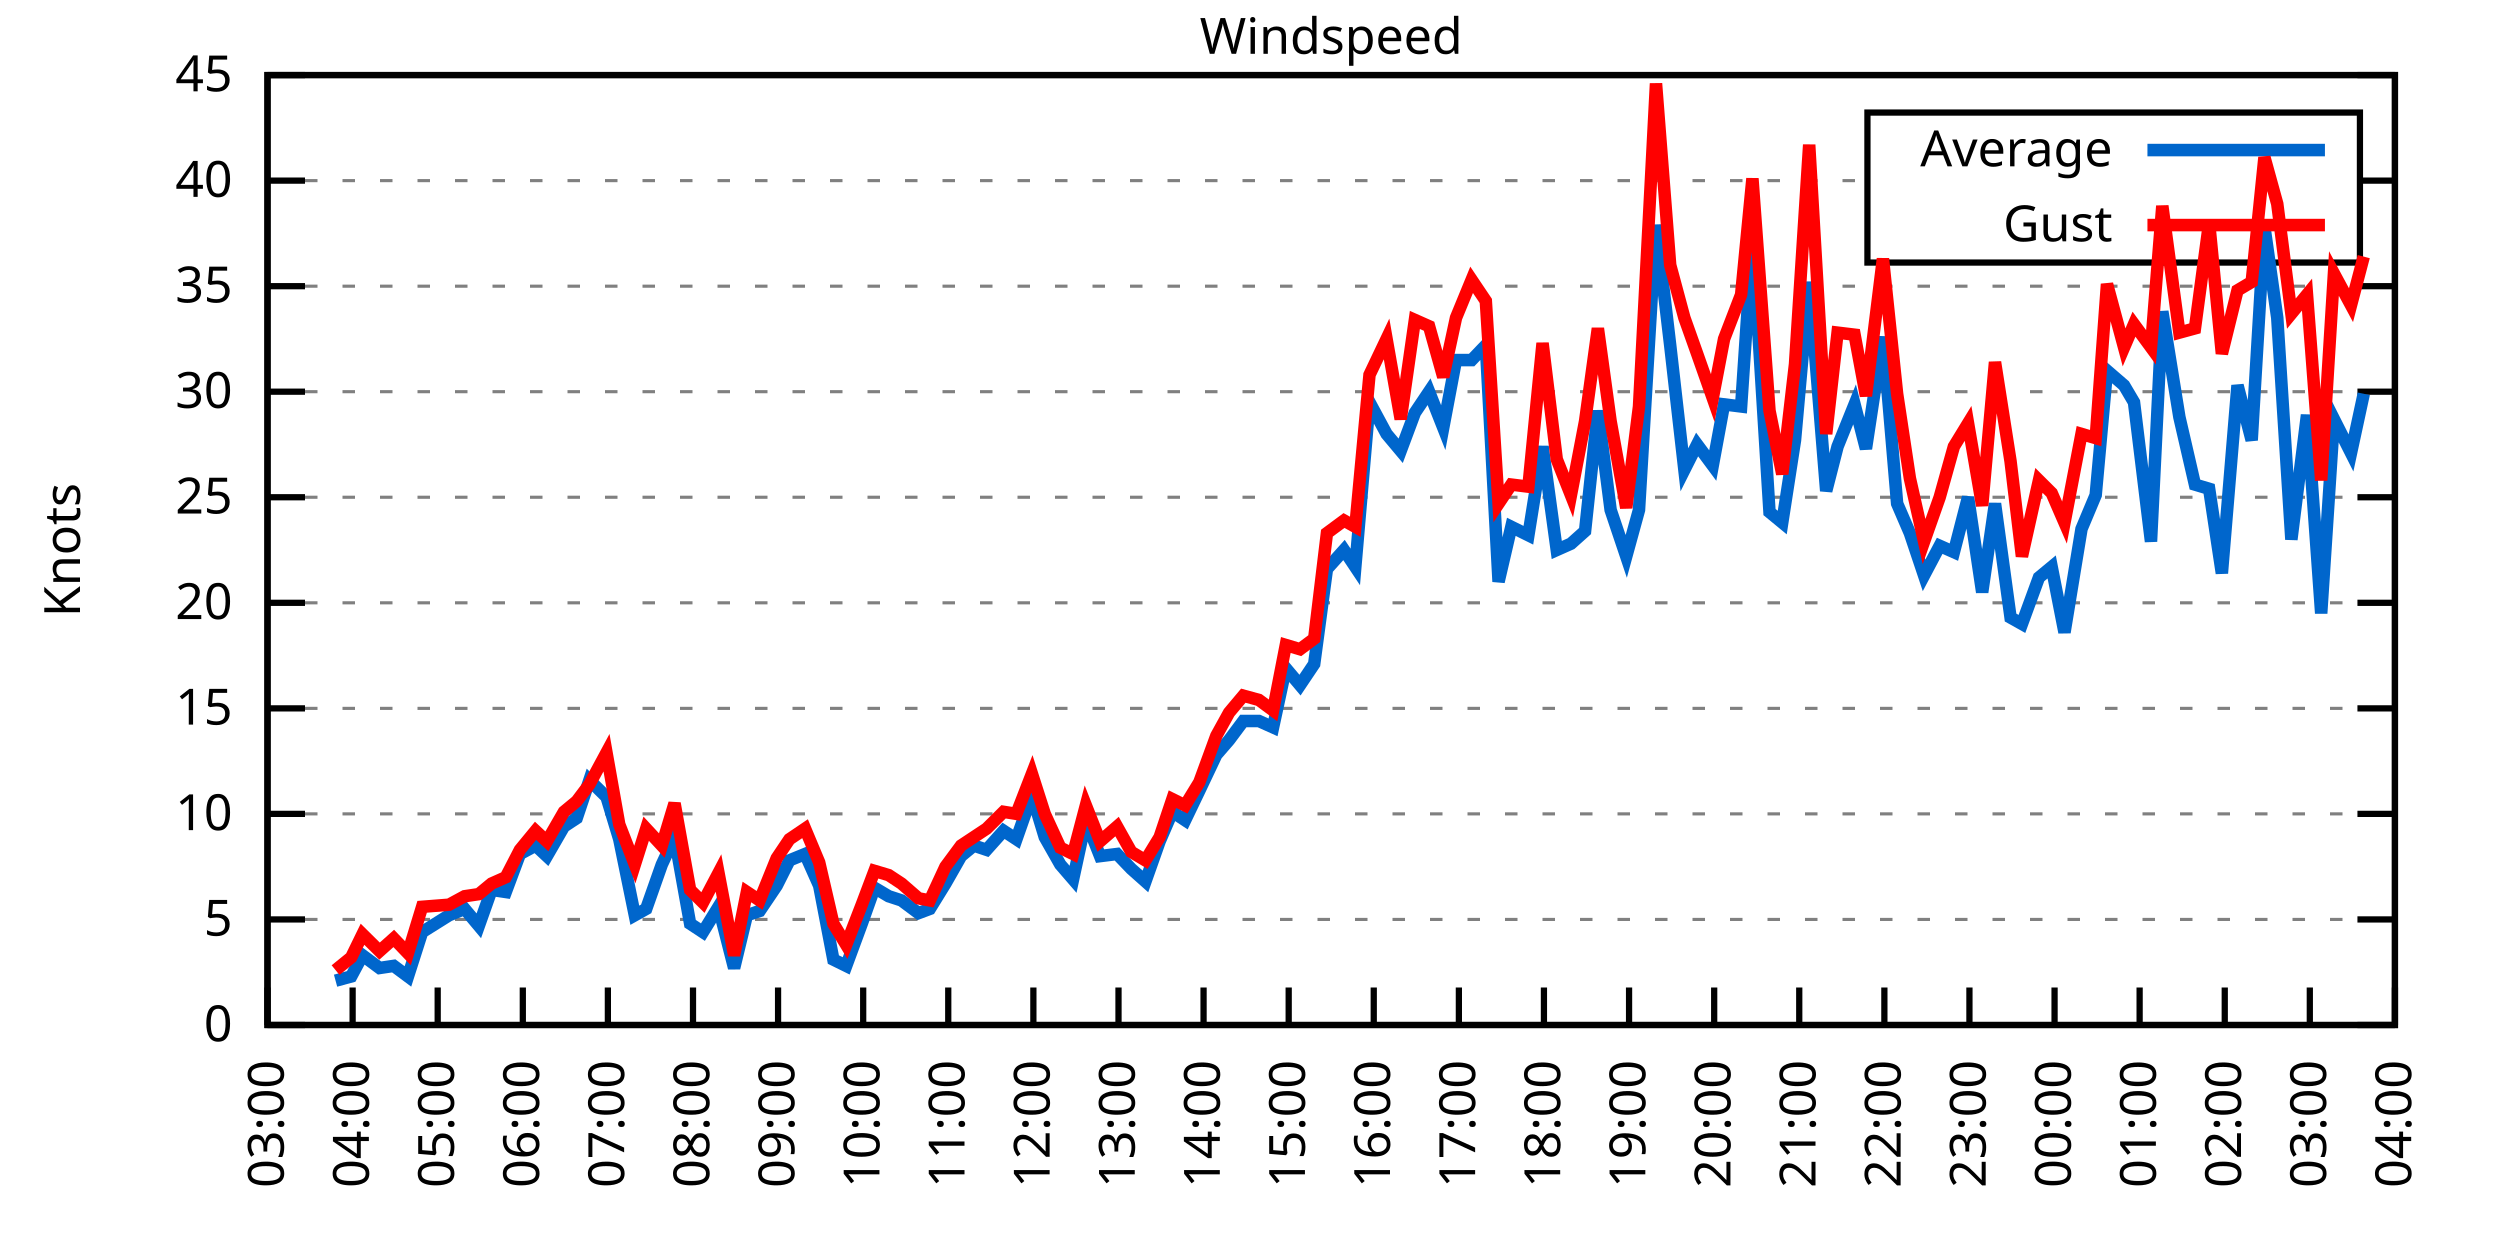
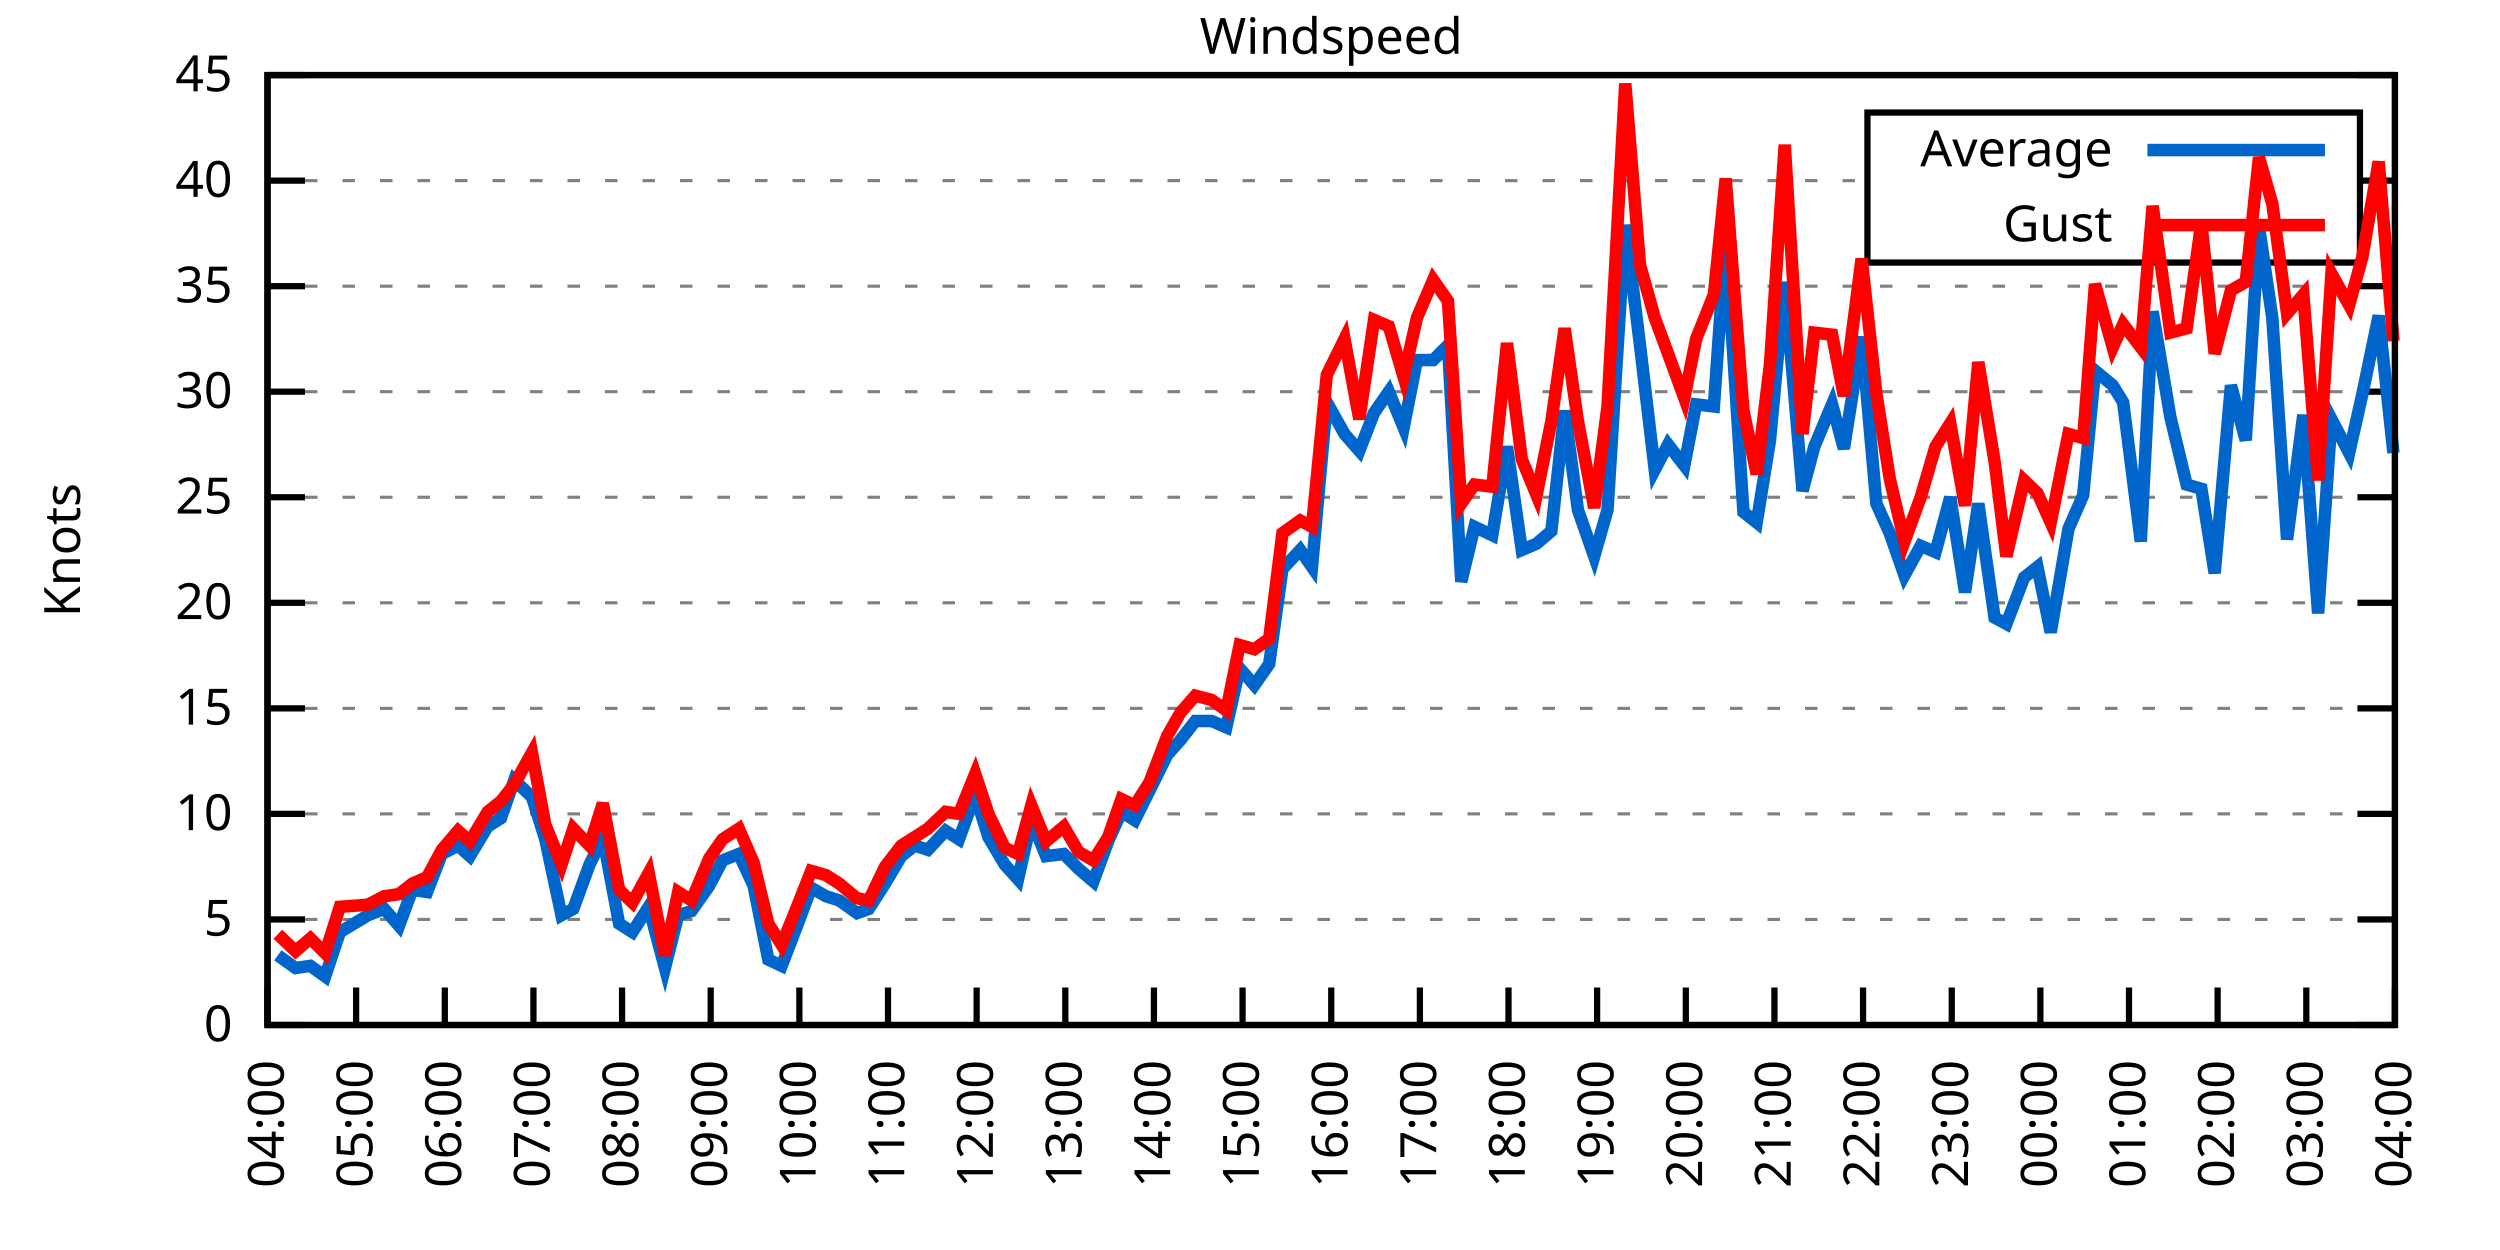
<svg xmlns="http://www.w3.org/2000/svg" xmlns:xlink="http://www.w3.org/1999/xlink" width="400" height="200" viewBox="0 0 400 200">
  <g id="gnuplot_canvas">
    <rect x="0" y="0" width="400" height="200" fill="none" />
    <defs>
      <circle id="gpDot" r="0.5" stroke-width="0.5" stroke="currentColor" />
      <path id="gpPt0" stroke-width="0.333" stroke="currentColor" d="M-1,0 h2 M0,-1 v2" />
      <path id="gpPt1" stroke-width="0.333" stroke="currentColor" d="M-1,-1 L1,1 M1,-1 L-1,1" />
      <path id="gpPt2" stroke-width="0.333" stroke="currentColor" d="M-1,0 L1,0 M0,-1 L0,1 M-1,-1 L1,1 M-1,1 L1,-1" />
      <rect id="gpPt3" stroke-width="0.333" stroke="currentColor" x="-1" y="-1" width="2" height="2" />
      <rect id="gpPt4" stroke-width="0.333" stroke="currentColor" fill="currentColor" x="-1" y="-1" width="2" height="2" />
      <circle id="gpPt5" stroke-width="0.333" stroke="currentColor" cx="0" cy="0" r="1" />
      <use xlink:href="#gpPt5" id="gpPt6" fill="currentColor" stroke="none" />
      <path id="gpPt7" stroke-width="0.333" stroke="currentColor" d="M0,-1.33 L-1.33,0.67 L1.33,0.67 z" />
      <use xlink:href="#gpPt7" id="gpPt8" fill="currentColor" stroke="none" />
      <use xlink:href="#gpPt7" id="gpPt9" stroke="currentColor" transform="rotate(180)" />
      <use xlink:href="#gpPt9" id="gpPt10" fill="currentColor" stroke="none" />
      <use xlink:href="#gpPt3" id="gpPt11" stroke="currentColor" transform="rotate(45)" />
      <use xlink:href="#gpPt11" id="gpPt12" fill="currentColor" stroke="none" />
      <path id="gpPt13" stroke-width="0.333" stroke="currentColor" d="M0,1.330 L1.265,0.411 L0.782,-1.067 L-0.782,-1.076 L-1.265,0.411 z" />
      <use xlink:href="#gpPt13" id="gpPt14" fill="currentColor" stroke="none" />
      <filter id="textbox" filterUnits="objectBoundingBox" x="0" y="0" height="1" width="1">
        <feFlood flood-color="white" flood-opacity="1" result="bgnd" />
        <feComposite in="SourceGraphic" in2="bgnd" operator="atop" />
      </filter>
      <filter id="greybox" filterUnits="objectBoundingBox" x="0" y="0" height="1" width="1">
        <feFlood flood-color="lightgrey" flood-opacity="1" result="grey" />
        <feComposite in="SourceGraphic" in2="grey" operator="atop" />
      </filter>
    </defs>
    <g fill="none" color="white" stroke="currentColor" stroke-width="1.00" stroke-linecap="butt" stroke-linejoin="miter">
</g>
    <g fill="none" color="black" stroke="currentColor" stroke-width="1.00" stroke-linecap="butt" stroke-linejoin="miter">
      <g stroke="none" shape-rendering="crispEdges">
        <polygon fill="rgb(255, 255, 255)" points="42.80,164.00 383.18,164.00 383.18,12.02 42.80,12.02 " />
      </g>
    </g>
    <g fill="none" color="black" stroke="currentColor" stroke-width="1.00" stroke-linecap="butt" stroke-linejoin="miter">
</g>
    <g fill="none" color="black" stroke="black" stroke-width="0.50" stroke-linecap="butt" stroke-linejoin="miter">
</g>
    <g fill="none" color="gray" stroke="currentColor" stroke-width="0.50" stroke-linecap="butt" stroke-linejoin="miter">
      <path stroke="gray" stroke-dasharray="2,4" class="gridline" d="M42.80,164.00 L383.19,164.00  " />
    </g>
    <g fill="none" color="gray" stroke="gray" stroke-width="1.00" stroke-linecap="butt" stroke-linejoin="miter">
</g>
    <g fill="none" color="black" stroke="currentColor" stroke-width="1.00" stroke-linecap="butt" stroke-linejoin="miter">
      <path stroke="black" d="M42.80,164.00 L48.80,164.00 M383.19,164.00 L377.19,164.00  " />
      <g transform="translate(37.20,166.60)" stroke="none" fill="black" font-family="Sans" font-size="8.00" text-anchor="end">
        <text>
          <tspan font-family="Sans"> 0</tspan>
        </text>
      </g>
    </g>
    <g fill="none" color="black" stroke="currentColor" stroke-width="1.00" stroke-linecap="butt" stroke-linejoin="miter">
</g>
    <g fill="none" color="black" stroke="black" stroke-width="0.50" stroke-linecap="butt" stroke-linejoin="miter">
</g>
    <g fill="none" color="gray" stroke="currentColor" stroke-width="0.50" stroke-linecap="butt" stroke-linejoin="miter">
      <path stroke="gray" stroke-dasharray="2,4" class="gridline" d="M42.80,147.11 L383.19,147.11  " />
    </g>
    <g fill="none" color="gray" stroke="gray" stroke-width="1.00" stroke-linecap="butt" stroke-linejoin="miter">
</g>
    <g fill="none" color="black" stroke="currentColor" stroke-width="1.00" stroke-linecap="butt" stroke-linejoin="miter">
      <path stroke="black" d="M42.80,147.11 L48.80,147.11 M383.19,147.11 L377.19,147.11  " />
      <g transform="translate(37.20,149.71)" stroke="none" fill="black" font-family="Sans" font-size="8.00" text-anchor="end">
        <text>
          <tspan font-family="Sans"> 5</tspan>
        </text>
      </g>
    </g>
    <g fill="none" color="black" stroke="currentColor" stroke-width="1.00" stroke-linecap="butt" stroke-linejoin="miter">
</g>
    <g fill="none" color="black" stroke="black" stroke-width="0.50" stroke-linecap="butt" stroke-linejoin="miter">
</g>
    <g fill="none" color="gray" stroke="currentColor" stroke-width="0.50" stroke-linecap="butt" stroke-linejoin="miter">
      <path stroke="gray" stroke-dasharray="2,4" class="gridline" d="M42.80,130.22 L383.19,130.22  " />
    </g>
    <g fill="none" color="gray" stroke="gray" stroke-width="1.00" stroke-linecap="butt" stroke-linejoin="miter">
</g>
    <g fill="none" color="black" stroke="currentColor" stroke-width="1.00" stroke-linecap="butt" stroke-linejoin="miter">
      <path stroke="black" d="M42.80,130.22 L48.80,130.22 M383.19,130.22 L377.19,130.22  " />
      <g transform="translate(37.20,132.82)" stroke="none" fill="black" font-family="Sans" font-size="8.00" text-anchor="end">
        <text>
          <tspan font-family="Sans"> 10</tspan>
        </text>
      </g>
    </g>
    <g fill="none" color="black" stroke="currentColor" stroke-width="1.00" stroke-linecap="butt" stroke-linejoin="miter">
</g>
    <g fill="none" color="black" stroke="black" stroke-width="0.50" stroke-linecap="butt" stroke-linejoin="miter">
</g>
    <g fill="none" color="gray" stroke="currentColor" stroke-width="0.50" stroke-linecap="butt" stroke-linejoin="miter">
      <path stroke="gray" stroke-dasharray="2,4" class="gridline" d="M42.80,113.34 L383.19,113.34  " />
    </g>
    <g fill="none" color="gray" stroke="gray" stroke-width="1.00" stroke-linecap="butt" stroke-linejoin="miter">
</g>
    <g fill="none" color="black" stroke="currentColor" stroke-width="1.00" stroke-linecap="butt" stroke-linejoin="miter">
      <path stroke="black" d="M42.80,113.34 L48.80,113.34 M383.19,113.34 L377.19,113.34  " />
      <g transform="translate(37.20,115.94)" stroke="none" fill="black" font-family="Sans" font-size="8.00" text-anchor="end">
        <text>
          <tspan font-family="Sans"> 15</tspan>
        </text>
      </g>
    </g>
    <g fill="none" color="black" stroke="currentColor" stroke-width="1.00" stroke-linecap="butt" stroke-linejoin="miter">
</g>
    <g fill="none" color="black" stroke="black" stroke-width="0.50" stroke-linecap="butt" stroke-linejoin="miter">
</g>
    <g fill="none" color="gray" stroke="currentColor" stroke-width="0.50" stroke-linecap="butt" stroke-linejoin="miter">
      <path stroke="gray" stroke-dasharray="2,4" class="gridline" d="M42.80,96.45 L383.19,96.45  " />
    </g>
    <g fill="none" color="gray" stroke="gray" stroke-width="1.00" stroke-linecap="butt" stroke-linejoin="miter">
</g>
    <g fill="none" color="black" stroke="currentColor" stroke-width="1.00" stroke-linecap="butt" stroke-linejoin="miter">
      <path stroke="black" d="M42.80,96.45 L48.80,96.45 M383.19,96.45 L377.19,96.45  " />
      <g transform="translate(37.20,99.05)" stroke="none" fill="black" font-family="Sans" font-size="8.00" text-anchor="end">
        <text>
          <tspan font-family="Sans"> 20</tspan>
        </text>
      </g>
    </g>
    <g fill="none" color="black" stroke="currentColor" stroke-width="1.00" stroke-linecap="butt" stroke-linejoin="miter">
</g>
    <g fill="none" color="black" stroke="black" stroke-width="0.50" stroke-linecap="butt" stroke-linejoin="miter">
</g>
    <g fill="none" color="gray" stroke="currentColor" stroke-width="0.50" stroke-linecap="butt" stroke-linejoin="miter">
      <path stroke="gray" stroke-dasharray="2,4" class="gridline" d="M42.80,79.56 L383.19,79.56  " />
    </g>
    <g fill="none" color="gray" stroke="gray" stroke-width="1.00" stroke-linecap="butt" stroke-linejoin="miter">
</g>
    <g fill="none" color="black" stroke="currentColor" stroke-width="1.00" stroke-linecap="butt" stroke-linejoin="miter">
      <path stroke="black" d="M42.80,79.56 L48.80,79.56 M383.19,79.56 L377.19,79.56  " />
      <g transform="translate(37.20,82.16)" stroke="none" fill="black" font-family="Sans" font-size="8.00" text-anchor="end">
        <text>
          <tspan font-family="Sans"> 25</tspan>
        </text>
      </g>
    </g>
    <g fill="none" color="black" stroke="currentColor" stroke-width="1.00" stroke-linecap="butt" stroke-linejoin="miter">
</g>
    <g fill="none" color="black" stroke="black" stroke-width="0.50" stroke-linecap="butt" stroke-linejoin="miter">
</g>
    <g fill="none" color="gray" stroke="currentColor" stroke-width="0.50" stroke-linecap="butt" stroke-linejoin="miter">
      <path stroke="gray" stroke-dasharray="2,4" class="gridline" d="M42.80,62.67 L383.19,62.67  " />
    </g>
    <g fill="none" color="gray" stroke="gray" stroke-width="1.00" stroke-linecap="butt" stroke-linejoin="miter">
</g>
    <g fill="none" color="black" stroke="currentColor" stroke-width="1.00" stroke-linecap="butt" stroke-linejoin="miter">
      <path stroke="black" d="M42.80,62.67 L48.80,62.67 M383.19,62.67 L377.19,62.67  " />
      <g transform="translate(37.20,65.27)" stroke="none" fill="black" font-family="Sans" font-size="8.00" text-anchor="end">
        <text>
          <tspan font-family="Sans"> 30</tspan>
        </text>
      </g>
    </g>
    <g fill="none" color="black" stroke="currentColor" stroke-width="1.00" stroke-linecap="butt" stroke-linejoin="miter">
</g>
    <g fill="none" color="black" stroke="black" stroke-width="0.50" stroke-linecap="butt" stroke-linejoin="miter">
</g>
    <g fill="none" color="gray" stroke="currentColor" stroke-width="0.50" stroke-linecap="butt" stroke-linejoin="miter">
      <path stroke="gray" stroke-dasharray="2,4" class="gridline" d="M42.80,45.79 L383.19,45.79  " />
    </g>
    <g fill="none" color="gray" stroke="gray" stroke-width="1.00" stroke-linecap="butt" stroke-linejoin="miter">
</g>
    <g fill="none" color="black" stroke="currentColor" stroke-width="1.00" stroke-linecap="butt" stroke-linejoin="miter">
      <path stroke="black" d="M42.80,45.79 L48.80,45.79 M383.19,45.79 L377.19,45.79  " />
      <g transform="translate(37.20,48.39)" stroke="none" fill="black" font-family="Sans" font-size="8.00" text-anchor="end">
        <text>
          <tspan font-family="Sans"> 35</tspan>
        </text>
      </g>
    </g>
    <g fill="none" color="black" stroke="currentColor" stroke-width="1.00" stroke-linecap="butt" stroke-linejoin="miter">
</g>
    <g fill="none" color="black" stroke="black" stroke-width="0.50" stroke-linecap="butt" stroke-linejoin="miter">
</g>
    <g fill="none" color="gray" stroke="currentColor" stroke-width="0.50" stroke-linecap="butt" stroke-linejoin="miter">
      <path stroke="gray" stroke-dasharray="2,4" class="gridline" d="M42.80,28.90 L298.79,28.90 M377.59,28.90 L383.19,28.90  " />
    </g>
    <g fill="none" color="gray" stroke="gray" stroke-width="1.00" stroke-linecap="butt" stroke-linejoin="miter">
</g>
    <g fill="none" color="black" stroke="currentColor" stroke-width="1.00" stroke-linecap="butt" stroke-linejoin="miter">
      <path stroke="black" d="M42.80,28.90 L48.80,28.90 M383.19,28.90 L377.19,28.90  " />
      <g transform="translate(37.20,31.50)" stroke="none" fill="black" font-family="Sans" font-size="8.00" text-anchor="end">
        <text>
          <tspan font-family="Sans"> 40</tspan>
        </text>
      </g>
    </g>
    <g fill="none" color="black" stroke="currentColor" stroke-width="1.00" stroke-linecap="butt" stroke-linejoin="miter">
</g>
    <g fill="none" color="black" stroke="black" stroke-width="0.50" stroke-linecap="butt" stroke-linejoin="miter">
</g>
    <g fill="none" color="gray" stroke="currentColor" stroke-width="0.50" stroke-linecap="butt" stroke-linejoin="miter">
      <path stroke="gray" stroke-dasharray="2,4" class="gridline" d="M42.80,12.01 L383.19,12.01  " />
    </g>
    <g fill="none" color="gray" stroke="gray" stroke-width="1.00" stroke-linecap="butt" stroke-linejoin="miter">
</g>
    <g fill="none" color="black" stroke="currentColor" stroke-width="1.00" stroke-linecap="butt" stroke-linejoin="miter">
      <path stroke="black" d="M42.80,12.01 L48.80,12.01 M383.19,12.01 L377.19,12.01  " />
      <g transform="translate(37.20,14.61)" stroke="none" fill="black" font-family="Sans" font-size="8.00" text-anchor="end">
        <text>
          <tspan font-family="Sans"> 45</tspan>
        </text>
      </g>
    </g>
    <g fill="none" color="black" stroke="currentColor" stroke-width="1.00" stroke-linecap="butt" stroke-linejoin="miter">
      <path stroke="black" d="M42.80,164.00 L42.80,158.00  " />
      <g transform="translate(45.40,169.60) rotate(270.00)" stroke="none" fill="black" font-family="Sans" font-size="8.00" text-anchor="end">
        <text>
-           <tspan font-family="Sans">03:00</tspan>
-         </text>
-       </g>
-     </g>
-     <g fill="none" color="black" stroke="currentColor" stroke-width="1.00" stroke-linecap="butt" stroke-linejoin="miter">
-       <path stroke="black" d="M56.42,164.00 L56.42,158.00  " />
-       <g transform="translate(59.02,169.60) rotate(270.00)" stroke="none" fill="black" font-family="Sans" font-size="8.00" text-anchor="end">
-         <text>
          <tspan font-family="Sans">04:00</tspan>
        </text>
      </g>
    </g>
    <g fill="none" color="black" stroke="currentColor" stroke-width="1.00" stroke-linecap="butt" stroke-linejoin="miter">
-       <path stroke="black" d="M70.03,164.00 L70.03,158.00  " />
-       <g transform="translate(72.63,169.60) rotate(270.00)" stroke="none" fill="black" font-family="Sans" font-size="8.00" text-anchor="end">
+       <path stroke="black" d="M56.98,164.00 L56.98,158.00  " />
+       <g transform="translate(59.58,169.60) rotate(270.00)" stroke="none" fill="black" font-family="Sans" font-size="8.00" text-anchor="end">
        <text>
          <tspan font-family="Sans">05:00</tspan>
        </text>
      </g>
    </g>
    <g fill="none" color="black" stroke="currentColor" stroke-width="1.00" stroke-linecap="butt" stroke-linejoin="miter">
-       <path stroke="black" d="M83.65,164.00 L83.65,158.00  " />
-       <g transform="translate(86.25,169.60) rotate(270.00)" stroke="none" fill="black" font-family="Sans" font-size="8.00" text-anchor="end">
+       <path stroke="black" d="M71.17,164.00 L71.17,158.00  " />
+       <g transform="translate(73.77,169.60) rotate(270.00)" stroke="none" fill="black" font-family="Sans" font-size="8.00" text-anchor="end">
        <text>
          <tspan font-family="Sans">06:00</tspan>
        </text>
      </g>
    </g>
    <g fill="none" color="black" stroke="currentColor" stroke-width="1.00" stroke-linecap="butt" stroke-linejoin="miter">
-       <path stroke="black" d="M97.26,164.00 L97.26,158.00  " />
-       <g transform="translate(99.86,169.60) rotate(270.00)" stroke="none" fill="black" font-family="Sans" font-size="8.00" text-anchor="end">
+       <path stroke="black" d="M85.35,164.00 L85.35,158.00  " />
+       <g transform="translate(87.95,169.60) rotate(270.00)" stroke="none" fill="black" font-family="Sans" font-size="8.00" text-anchor="end">
        <text>
          <tspan font-family="Sans">07:00</tspan>
        </text>
      </g>
    </g>
    <g fill="none" color="black" stroke="currentColor" stroke-width="1.00" stroke-linecap="butt" stroke-linejoin="miter">
-       <path stroke="black" d="M110.88,164.00 L110.88,158.00  " />
-       <g transform="translate(113.48,169.60) rotate(270.00)" stroke="none" fill="black" font-family="Sans" font-size="8.00" text-anchor="end">
+       <path stroke="black" d="M99.53,164.00 L99.53,158.00  " />
+       <g transform="translate(102.13,169.60) rotate(270.00)" stroke="none" fill="black" font-family="Sans" font-size="8.00" text-anchor="end">
        <text>
          <tspan font-family="Sans">08:00</tspan>
        </text>
      </g>
    </g>
    <g fill="none" color="black" stroke="currentColor" stroke-width="1.00" stroke-linecap="butt" stroke-linejoin="miter">
-       <path stroke="black" d="M124.49,164.00 L124.49,158.00  " />
-       <g transform="translate(127.09,169.60) rotate(270.00)" stroke="none" fill="black" font-family="Sans" font-size="8.00" text-anchor="end">
+       <path stroke="black" d="M113.71,164.00 L113.71,158.00  " />
+       <g transform="translate(116.31,169.60) rotate(270.00)" stroke="none" fill="black" font-family="Sans" font-size="8.00" text-anchor="end">
        <text>
          <tspan font-family="Sans">09:00</tspan>
        </text>
      </g>
    </g>
    <g fill="none" color="black" stroke="currentColor" stroke-width="1.00" stroke-linecap="butt" stroke-linejoin="miter">
-       <path stroke="black" d="M138.11,164.00 L138.11,158.00  " />
-       <g transform="translate(140.71,169.60) rotate(270.00)" stroke="none" fill="black" font-family="Sans" font-size="8.00" text-anchor="end">
+       <path stroke="black" d="M127.90,164.00 L127.90,158.00  " />
+       <g transform="translate(130.50,169.60) rotate(270.00)" stroke="none" fill="black" font-family="Sans" font-size="8.00" text-anchor="end">
        <text>
          <tspan font-family="Sans">10:00</tspan>
        </text>
      </g>
    </g>
    <g fill="none" color="black" stroke="currentColor" stroke-width="1.00" stroke-linecap="butt" stroke-linejoin="miter">
-       <path stroke="black" d="M151.72,164.00 L151.72,158.00  " />
-       <g transform="translate(154.32,169.60) rotate(270.00)" stroke="none" fill="black" font-family="Sans" font-size="8.00" text-anchor="end">
+       <path stroke="black" d="M142.08,164.00 L142.08,158.00  " />
+       <g transform="translate(144.68,169.60) rotate(270.00)" stroke="none" fill="black" font-family="Sans" font-size="8.00" text-anchor="end">
        <text>
          <tspan font-family="Sans">11:00</tspan>
        </text>
      </g>
    </g>
    <g fill="none" color="black" stroke="currentColor" stroke-width="1.00" stroke-linecap="butt" stroke-linejoin="miter">
-       <path stroke="black" d="M165.34,164.00 L165.34,158.00  " />
-       <g transform="translate(167.94,169.60) rotate(270.00)" stroke="none" fill="black" font-family="Sans" font-size="8.00" text-anchor="end">
+       <path stroke="black" d="M156.26,164.00 L156.26,158.00  " />
+       <g transform="translate(158.86,169.60) rotate(270.00)" stroke="none" fill="black" font-family="Sans" font-size="8.00" text-anchor="end">
        <text>
          <tspan font-family="Sans">12:00</tspan>
        </text>
      </g>
    </g>
    <g fill="none" color="black" stroke="currentColor" stroke-width="1.00" stroke-linecap="butt" stroke-linejoin="miter">
-       <path stroke="black" d="M178.96,164.00 L178.96,158.00  " />
-       <g transform="translate(181.56,169.60) rotate(270.00)" stroke="none" fill="black" font-family="Sans" font-size="8.00" text-anchor="end">
+       <path stroke="black" d="M170.45,164.00 L170.45,158.00  " />
+       <g transform="translate(173.05,169.60) rotate(270.00)" stroke="none" fill="black" font-family="Sans" font-size="8.00" text-anchor="end">
        <text>
          <tspan font-family="Sans">13:00</tspan>
        </text>
      </g>
    </g>
    <g fill="none" color="black" stroke="currentColor" stroke-width="1.00" stroke-linecap="butt" stroke-linejoin="miter">
-       <path stroke="black" d="M192.57,164.00 L192.57,158.00  " />
-       <g transform="translate(195.17,169.60) rotate(270.00)" stroke="none" fill="black" font-family="Sans" font-size="8.00" text-anchor="end">
+       <path stroke="black" d="M184.63,164.00 L184.63,158.00  " />
+       <g transform="translate(187.23,169.60) rotate(270.00)" stroke="none" fill="black" font-family="Sans" font-size="8.00" text-anchor="end">
        <text>
          <tspan font-family="Sans">14:00</tspan>
        </text>
      </g>
    </g>
    <g fill="none" color="black" stroke="currentColor" stroke-width="1.00" stroke-linecap="butt" stroke-linejoin="miter">
-       <path stroke="black" d="M206.19,164.00 L206.19,158.00  " />
-       <g transform="translate(208.79,169.60) rotate(270.00)" stroke="none" fill="black" font-family="Sans" font-size="8.00" text-anchor="end">
+       <path stroke="black" d="M198.81,164.00 L198.81,158.00  " />
+       <g transform="translate(201.41,169.60) rotate(270.00)" stroke="none" fill="black" font-family="Sans" font-size="8.00" text-anchor="end">
        <text>
          <tspan font-family="Sans">15:00</tspan>
        </text>
      </g>
    </g>
    <g fill="none" color="black" stroke="currentColor" stroke-width="1.00" stroke-linecap="butt" stroke-linejoin="miter">
-       <path stroke="black" d="M219.80,164.00 L219.80,158.00  " />
-       <g transform="translate(222.40,169.60) rotate(270.00)" stroke="none" fill="black" font-family="Sans" font-size="8.00" text-anchor="end">
+       <path stroke="black" d="M213.00,164.00 L213.00,158.00  " />
+       <g transform="translate(215.60,169.60) rotate(270.00)" stroke="none" fill="black" font-family="Sans" font-size="8.00" text-anchor="end">
        <text>
          <tspan font-family="Sans">16:00</tspan>
        </text>
      </g>
    </g>
    <g fill="none" color="black" stroke="currentColor" stroke-width="1.00" stroke-linecap="butt" stroke-linejoin="miter">
-       <path stroke="black" d="M233.42,164.00 L233.42,158.00  " />
-       <g transform="translate(236.02,169.60) rotate(270.00)" stroke="none" fill="black" font-family="Sans" font-size="8.00" text-anchor="end">
+       <path stroke="black" d="M227.18,164.00 L227.18,158.00  " />
+       <g transform="translate(229.78,169.60) rotate(270.00)" stroke="none" fill="black" font-family="Sans" font-size="8.00" text-anchor="end">
        <text>
          <tspan font-family="Sans">17:00</tspan>
        </text>
      </g>
    </g>
    <g fill="none" color="black" stroke="currentColor" stroke-width="1.00" stroke-linecap="butt" stroke-linejoin="miter">
-       <path stroke="black" d="M247.03,164.00 L247.03,158.00  " />
-       <g transform="translate(249.63,169.60) rotate(270.00)" stroke="none" fill="black" font-family="Sans" font-size="8.00" text-anchor="end">
+       <path stroke="black" d="M241.36,164.00 L241.36,158.00  " />
+       <g transform="translate(243.96,169.60) rotate(270.00)" stroke="none" fill="black" font-family="Sans" font-size="8.00" text-anchor="end">
        <text>
          <tspan font-family="Sans">18:00</tspan>
        </text>
      </g>
    </g>
    <g fill="none" color="black" stroke="currentColor" stroke-width="1.00" stroke-linecap="butt" stroke-linejoin="miter">
-       <path stroke="black" d="M260.65,164.00 L260.65,158.00  " />
-       <g transform="translate(263.25,169.60) rotate(270.00)" stroke="none" fill="black" font-family="Sans" font-size="8.00" text-anchor="end">
+       <path stroke="black" d="M255.54,164.00 L255.54,158.00  " />
+       <g transform="translate(258.14,169.60) rotate(270.00)" stroke="none" fill="black" font-family="Sans" font-size="8.00" text-anchor="end">
        <text>
          <tspan font-family="Sans">19:00</tspan>
        </text>
      </g>
    </g>
    <g fill="none" color="black" stroke="currentColor" stroke-width="1.00" stroke-linecap="butt" stroke-linejoin="miter">
-       <path stroke="black" d="M274.27,164.00 L274.27,158.00  " />
-       <g transform="translate(276.87,169.60) rotate(270.00)" stroke="none" fill="black" font-family="Sans" font-size="8.00" text-anchor="end">
+       <path stroke="black" d="M269.73,164.00 L269.73,158.00  " />
+       <g transform="translate(272.33,169.60) rotate(270.00)" stroke="none" fill="black" font-family="Sans" font-size="8.00" text-anchor="end">
        <text>
          <tspan font-family="Sans">20:00</tspan>
        </text>
      </g>
    </g>
    <g fill="none" color="black" stroke="currentColor" stroke-width="1.00" stroke-linecap="butt" stroke-linejoin="miter">
-       <path stroke="black" d="M287.88,164.00 L287.88,158.00  " />
-       <g transform="translate(290.48,169.60) rotate(270.00)" stroke="none" fill="black" font-family="Sans" font-size="8.00" text-anchor="end">
+       <path stroke="black" d="M283.91,164.00 L283.91,158.00  " />
+       <g transform="translate(286.51,169.60) rotate(270.00)" stroke="none" fill="black" font-family="Sans" font-size="8.00" text-anchor="end">
        <text>
          <tspan font-family="Sans">21:00</tspan>
        </text>
      </g>
    </g>
    <g fill="none" color="black" stroke="currentColor" stroke-width="1.00" stroke-linecap="butt" stroke-linejoin="miter">
-       <path stroke="black" d="M301.50,164.00 L301.50,158.00  " />
-       <g transform="translate(304.10,169.60) rotate(270.00)" stroke="none" fill="black" font-family="Sans" font-size="8.00" text-anchor="end">
+       <path stroke="black" d="M298.09,164.00 L298.09,158.00  " />
+       <g transform="translate(300.69,169.60) rotate(270.00)" stroke="none" fill="black" font-family="Sans" font-size="8.00" text-anchor="end">
        <text>
          <tspan font-family="Sans">22:00</tspan>
        </text>
      </g>
    </g>
    <g fill="none" color="black" stroke="currentColor" stroke-width="1.00" stroke-linecap="butt" stroke-linejoin="miter">
-       <path stroke="black" d="M315.11,164.00 L315.11,158.00  " />
-       <g transform="translate(317.71,169.60) rotate(270.00)" stroke="none" fill="black" font-family="Sans" font-size="8.00" text-anchor="end">
+       <path stroke="black" d="M312.28,164.00 L312.28,158.00  " />
+       <g transform="translate(314.88,169.60) rotate(270.00)" stroke="none" fill="black" font-family="Sans" font-size="8.00" text-anchor="end">
        <text>
          <tspan font-family="Sans">23:00</tspan>
        </text>
      </g>
    </g>
    <g fill="none" color="black" stroke="currentColor" stroke-width="1.00" stroke-linecap="butt" stroke-linejoin="miter">
-       <path stroke="black" d="M328.73,164.00 L328.73,158.00  " />
-       <g transform="translate(331.33,169.60) rotate(270.00)" stroke="none" fill="black" font-family="Sans" font-size="8.00" text-anchor="end">
+       <path stroke="black" d="M326.46,164.00 L326.46,158.00  " />
+       <g transform="translate(329.06,169.60) rotate(270.00)" stroke="none" fill="black" font-family="Sans" font-size="8.00" text-anchor="end">
        <text>
          <tspan font-family="Sans">00:00</tspan>
        </text>
      </g>
    </g>
    <g fill="none" color="black" stroke="currentColor" stroke-width="1.00" stroke-linecap="butt" stroke-linejoin="miter">
-       <path stroke="black" d="M342.34,164.00 L342.34,158.00  " />
-       <g transform="translate(344.94,169.60) rotate(270.00)" stroke="none" fill="black" font-family="Sans" font-size="8.00" text-anchor="end">
+       <path stroke="black" d="M340.64,164.00 L340.64,158.00  " />
+       <g transform="translate(343.24,169.60) rotate(270.00)" stroke="none" fill="black" font-family="Sans" font-size="8.00" text-anchor="end">
        <text>
          <tspan font-family="Sans">01:00</tspan>
        </text>
      </g>
    </g>
    <g fill="none" color="black" stroke="currentColor" stroke-width="1.00" stroke-linecap="butt" stroke-linejoin="miter">
-       <path stroke="black" d="M355.96,164.00 L355.96,158.00  " />
-       <g transform="translate(358.56,169.60) rotate(270.00)" stroke="none" fill="black" font-family="Sans" font-size="8.00" text-anchor="end">
+       <path stroke="black" d="M354.82,164.00 L354.82,158.00  " />
+       <g transform="translate(357.42,169.60) rotate(270.00)" stroke="none" fill="black" font-family="Sans" font-size="8.00" text-anchor="end">
        <text>
          <tspan font-family="Sans">02:00</tspan>
        </text>
      </g>
    </g>
    <g fill="none" color="black" stroke="currentColor" stroke-width="1.00" stroke-linecap="butt" stroke-linejoin="miter">
-       <path stroke="black" d="M369.57,164.00 L369.57,158.00  " />
-       <g transform="translate(372.17,169.60) rotate(270.00)" stroke="none" fill="black" font-family="Sans" font-size="8.00" text-anchor="end">
+       <path stroke="black" d="M369.01,164.00 L369.01,158.00  " />
+       <g transform="translate(371.61,169.60) rotate(270.00)" stroke="none" fill="black" font-family="Sans" font-size="8.00" text-anchor="end">
        <text>
          <tspan font-family="Sans">03:00</tspan>
        </text>
      </g>
    </g>
    <g fill="none" color="black" stroke="currentColor" stroke-width="1.00" stroke-linecap="butt" stroke-linejoin="miter">
      <path stroke="black" d="M383.19,164.00 L383.19,158.00  " />
      <g transform="translate(385.79,169.60) rotate(270.00)" stroke="none" fill="black" font-family="Sans" font-size="8.00" text-anchor="end">
        <text>
          <tspan font-family="Sans">04:00</tspan>
        </text>
      </g>
    </g>
    <g fill="none" color="black" stroke="currentColor" stroke-width="1.00" stroke-linecap="butt" stroke-linejoin="miter">
</g>
    <g fill="none" color="black" stroke="currentColor" stroke-width="1.00" stroke-linecap="butt" stroke-linejoin="miter">
      <path stroke="black" d="M42.80,12.01 L42.80,164.00 L383.19,164.00 L383.19,12.01 L42.80,12.01 Z  " />
    </g>
    <g fill="none" color="black" stroke="currentColor" stroke-width="1.00" stroke-linecap="butt" stroke-linejoin="miter">
</g>
    <g fill="none" color="black" stroke="currentColor" stroke-width="1.00" stroke-linecap="butt" stroke-linejoin="miter">
      <path stroke="black" d="M298.79,42.01 L298.79,18.01 L377.59,18.01 L377.59,42.01 L298.79,42.01 Z  " />
    </g>
    <g id="Windspeed_plot_1">
      <g fill="none" color="white" stroke="black" stroke-width="2.00" stroke-linecap="butt" stroke-linejoin="miter">
</g>
      <g fill="none" color="black" stroke="currentColor" stroke-width="2.00" stroke-linecap="butt" stroke-linejoin="miter">
        <g transform="translate(337.99,26.61)" stroke="none" fill="black" font-family="Sans" font-size="8.00" text-anchor="end">
          <text>
            <tspan font-family="Sans">Average</tspan>
          </text>
        </g>
      </g>
      <g fill="none" color="black" stroke="currentColor" stroke-width="2.00" stroke-linecap="butt" stroke-linejoin="miter">
-         <path stroke="rgb(  0, 102, 204)" d="M343.59,24.01 L371.99,24.01 M53.69,156.91 L56.19,156.23 L58.00,152.85 L60.73,154.88 L63.00,154.54 L65.27,156.23   L67.54,149.14 L71.85,146.44 L74.34,145.42 L76.61,148.13 L78.65,142.38 L80.92,142.72 L83.19,136.64 L85.69,135.29   L87.50,136.98 L90.23,132.25 L92.27,130.90 L94.31,124.82 L97.04,127.52 L99.08,134.28 L101.57,146.44 L103.39,145.42   L105.89,138.33 L107.93,133.94 L110.42,147.79 L112.47,149.14 L114.96,145.09 L117.46,154.88 L119.50,146.44 L121.54,145.76   L124.27,141.71 L126.31,137.66 L128.81,136.64 L131.07,141.71 L133.34,153.53 L135.39,154.54 L137.88,147.79 L139.92,142.05   L142.19,143.40 L144.24,144.07 L146.96,146.10 L148.77,145.42 L151.27,141.37 L153.77,136.98 L155.81,135.29 L157.85,135.97   L160.57,132.93 L162.62,134.28 L165.11,127.18 L167.16,133.94 L169.65,138.33 L171.69,140.69 L173.74,131.24 L176.01,136.98   L178.73,136.64 L181.00,139.01 L183.27,141.03 L185.54,134.62 L187.58,129.89 L189.62,131.24 L191.89,126.51 L194.61,120.77   L196.66,118.40 L198.93,115.36 L201.42,115.36 L203.69,116.38 L205.73,106.92 L208.00,109.62 L210.27,106.24 L212.31,91.04   L215.04,88.00 L216.85,90.71 L219.12,64.36 L221.85,69.43 L224.11,72.13 L226.38,66.05 L228.65,62.67 L230.92,68.42   L232.96,57.61 L235.46,57.61 L237.73,55.24 L239.77,93.07 L241.81,84.29 L244.54,85.64 L246.81,71.45 L249.08,88.00   L251.35,86.99 L253.61,84.97 L255.66,65.71 L257.70,81.59 L260.20,89.02 L262.24,81.59 L264.96,35.99 L267.23,55.24   L269.50,75.17 L271.54,71.12 L274.04,74.49 L275.85,64.70 L278.58,65.04 L280.39,38.02 L283.12,81.93 L285.16,83.61   L287.20,70.44 L289.47,45.11 L292.19,78.55 L294.01,71.45 L296.73,64.70 L298.55,71.79 L301.27,53.89 L303.54,80.57   L305.58,85.30 L307.85,92.06 L310.35,87.33 L312.62,88.34 L314.89,79.56 L317.15,94.76 L319.20,80.57 L321.69,98.81   L323.51,99.83 L326.23,92.40 L328.27,90.71 L330.32,101.18 L333.04,84.63 L335.31,79.22 L337.12,59.30 L339.85,61.66   L341.44,64.36 L344.16,86.65 L345.97,49.84 L348.70,66.73 L351.19,77.53 L353.46,78.21 L355.50,91.72 L358.00,61.66   L360.27,70.44 L362.31,36.33 L364.36,50.85 L366.62,86.32 L369.12,66.39 L371.39,98.14 L373.43,67.06 L376.16,72.47   L378.20,63.01  " />
+         <path stroke="rgb(  0, 102, 204)" d="M343.59,24.01 L371.99,24.01 M44.45,152.85 L47.29,154.88 L49.66,154.54 L52.02,156.23 L54.38,149.14 L58.87,146.44   L61.47,145.42 L63.84,148.13 L65.97,142.38 L68.33,142.72 L70.69,136.64 L73.29,135.29 L75.18,136.98 L78.02,132.25   L80.15,130.90 L82.28,124.82 L85.11,127.52 L87.24,134.28 L89.84,146.44 L91.73,145.42 L94.33,138.33 L96.46,133.94   L99.06,147.79 L101.19,149.14 L103.79,145.09 L106.39,154.88 L108.51,146.44 L110.64,145.76 L113.48,141.71 L115.61,137.66   L118.21,136.64 L120.57,141.71 L122.93,153.53 L125.06,154.54 L127.66,147.79 L129.79,142.05 L132.15,143.40 L134.28,144.07   L137.12,146.10 L139.01,145.42 L141.61,141.37 L144.21,136.98 L146.34,135.29 L148.46,135.97 L151.30,132.93 L153.43,134.28   L156.03,127.18 L158.15,133.94 L160.75,138.33 L162.88,140.69 L165.01,131.24 L167.37,136.98 L170.21,136.64 L172.57,139.01   L174.94,141.03 L177.30,134.62 L179.43,129.89 L181.56,131.24 L183.92,126.51 L186.76,120.77 L188.88,118.40 L191.25,115.36   L193.85,115.36 L196.21,116.38 L198.34,106.92 L200.70,109.62 L203.07,106.24 L205.19,91.04 L208.03,88.00 L209.92,90.71   L212.29,64.36 L215.12,69.43 L217.49,72.13 L219.85,66.05 L222.21,62.67 L224.58,68.42 L226.71,57.61 L229.31,57.61   L231.67,55.24 L233.80,93.07 L235.92,84.29 L238.76,85.64 L241.12,71.45 L243.49,88.00 L245.85,86.99 L248.22,84.97   L250.34,65.71 L252.47,81.59 L255.07,89.02 L257.20,81.59 L260.04,35.99 L262.40,55.24 L264.76,75.17 L266.89,71.12   L269.49,74.49 L271.38,64.70 L274.22,65.04 L276.11,38.02 L278.95,81.93 L281.07,83.61 L283.20,70.44 L285.56,45.11   L288.40,78.55 L290.29,71.45 L293.13,64.70 L295.02,71.79 L297.86,53.89 L300.22,80.57 L302.35,85.30 L304.71,92.06   L307.31,87.33 L309.68,88.34 L312.04,79.56 L314.40,94.76 L316.53,80.57 L319.13,98.81 L321.02,99.83 L323.86,92.40   L325.99,90.71 L328.11,101.18 L330.95,84.63 L333.31,79.22 L335.20,59.30 L338.04,61.66 L339.70,64.36 L342.53,86.65   L344.42,49.84 L347.26,66.73 L349.86,77.53 L352.22,78.21 L354.35,91.72 L356.95,61.66 L359.32,70.44 L361.44,36.33   L363.57,50.85 L365.93,86.32 L368.53,66.39 L370.90,98.14 L373.03,67.06 L375.86,72.47 L377.99,63.01 L380.59,50.51   L382.95,72.47  " />
      </g>
    </g>
    <g id="Windspeed_plot_2">
      <g fill="none" color="black" stroke="currentColor" stroke-width="2.00" stroke-linecap="butt" stroke-linejoin="miter">
        <g transform="translate(337.99,38.61)" stroke="none" fill="black" font-family="Sans" font-size="8.00" text-anchor="end">
          <text>
            <tspan font-family="Sans">Gust</tspan>
          </text>
        </g>
      </g>
      <g fill="none" color="black" stroke="currentColor" stroke-width="2.00" stroke-linecap="butt" stroke-linejoin="miter">
-         <path stroke="rgb(255,   0,   0)" d="M343.59,36.01 L371.99,36.01 M53.69,155.22 L56.19,153.19 L58.00,149.48 L60.73,152.18 L63.00,150.15 L65.27,152.52   L67.54,145.09 L71.85,144.75 L74.34,143.40 L76.61,143.06 L78.65,141.37 L80.92,140.36 L83.19,135.97 L85.69,132.93   L87.50,134.62 L90.23,129.89 L92.27,128.20 L94.31,125.50 L97.04,120.43 L99.08,131.91 L101.57,138.33 L103.39,132.59   L105.89,135.29 L107.93,128.54 L110.42,142.38 L112.47,144.41 L114.96,139.68 L117.46,152.85 L119.50,142.72 L121.54,144.07   L124.27,137.32 L126.31,134.28 L128.81,132.59 L131.07,137.99 L133.34,147.79 L135.39,151.17 L137.88,144.75 L139.92,139.34   L142.19,140.02 L144.24,141.37 L146.96,143.73 L148.77,144.07 L151.27,138.67 L153.77,135.29 L155.81,133.94 L157.85,132.59   L160.57,129.89 L162.62,130.22 L165.11,123.81 L167.16,130.22 L169.65,135.63 L171.69,136.64 L173.74,128.87 L176.01,134.62   L178.73,132.25 L181.00,136.30 L183.27,137.66 L185.54,133.94 L187.58,127.86 L189.62,128.87 L191.89,125.16 L194.61,117.73   L196.66,114.01 L198.93,111.31 L201.42,111.99 L203.69,113.67 L205.73,103.20 L208.00,103.88 L210.27,102.19 L212.31,85.30   L215.04,83.28 L216.85,84.29 L219.12,59.97 L221.85,54.23 L224.11,67.06 L226.38,51.19 L228.65,52.20 L230.92,60.31   L232.96,50.85 L235.46,44.77 L237.73,48.15 L239.77,80.57 L241.81,77.53 L244.54,77.87 L246.81,54.90 L249.08,73.48   L251.35,79.22 L253.61,67.40 L255.66,52.54 L257.70,67.40 L260.20,81.25 L262.24,65.04 L264.96,13.36 L267.23,42.41   L269.50,50.85 L271.54,56.59 L274.04,63.69 L275.85,54.23 L278.58,47.14 L280.39,28.56 L283.12,65.71 L285.16,75.85   L287.20,58.28 L289.47,23.16 L292.19,69.43 L294.01,53.22 L296.73,53.55 L298.55,63.35 L301.27,41.39 L303.54,63.01   L305.58,76.52 L307.85,86.65 L310.35,79.56 L312.62,71.45 L314.89,67.74 L317.15,80.91 L319.20,57.94 L321.69,73.82   L323.51,89.02 L326.23,76.86 L328.27,78.89 L330.32,83.61 L333.04,69.43 L335.31,70.10 L337.12,45.45 L339.85,55.58   L341.44,51.87 L344.16,55.58 L345.97,32.95 L348.70,53.22 L351.19,52.54 L353.46,35.65 L355.50,56.59 L358.00,46.46   L360.27,45.11 L362.31,25.18 L364.36,32.61 L366.62,50.18 L369.12,47.14 L371.39,76.86 L373.43,43.76 L376.16,48.83   L378.20,41.06  " />
+         <path stroke="rgb(255,   0,   0)" d="M343.59,36.01 L371.99,36.01 M44.45,149.48 L47.29,152.18 L49.66,150.15 L52.02,152.52 L54.38,145.09 L58.87,144.75   L61.47,143.40 L63.84,143.06 L65.97,141.37 L68.33,140.36 L70.69,135.97 L73.29,132.93 L75.18,134.62 L78.02,129.89   L80.15,128.20 L82.28,125.50 L85.11,120.43 L87.24,131.91 L89.84,138.33 L91.73,132.59 L94.33,135.29 L96.46,128.54   L99.06,142.38 L101.19,144.41 L103.79,139.68 L106.39,152.85 L108.51,142.72 L110.64,144.07 L113.48,137.32 L115.61,134.28   L118.21,132.59 L120.57,137.99 L122.93,147.79 L125.06,151.17 L127.66,144.75 L129.79,139.34 L132.15,140.02 L134.28,141.37   L137.12,143.73 L139.01,144.07 L141.61,138.67 L144.21,135.29 L146.34,133.94 L148.46,132.59 L151.30,129.89 L153.43,130.22   L156.03,123.81 L158.15,130.22 L160.75,135.63 L162.88,136.64 L165.01,128.87 L167.37,134.62 L170.21,132.25 L172.57,136.30   L174.94,137.66 L177.30,133.94 L179.43,127.86 L181.56,128.87 L183.92,125.16 L186.76,117.73 L188.88,114.01 L191.25,111.31   L193.85,111.99 L196.21,113.67 L198.34,103.20 L200.70,103.88 L203.07,102.19 L205.19,85.30 L208.03,83.28 L209.92,84.29   L212.29,59.97 L215.12,54.23 L217.49,67.06 L219.85,51.19 L222.21,52.20 L224.58,60.31 L226.71,50.85 L229.31,44.77   L231.67,48.15 L233.80,80.57 L235.92,77.53 L238.76,77.87 L241.12,54.90 L243.49,73.48 L245.85,79.22 L248.22,67.40   L250.34,52.54 L252.47,67.40 L255.07,81.25 L257.20,65.04 L260.04,13.36 L262.40,42.41 L264.76,50.85 L266.89,56.59   L269.49,63.69 L271.38,54.23 L274.22,47.14 L276.11,28.56 L278.95,65.71 L281.07,75.85 L283.20,58.28 L285.56,23.16   L288.40,69.43 L290.29,53.22 L293.13,53.55 L295.02,63.35 L297.86,41.39 L300.22,63.01 L302.35,76.52 L304.71,86.65   L307.31,79.56 L309.68,71.45 L312.04,67.74 L314.40,80.91 L316.53,57.94 L319.13,73.82 L321.02,89.02 L323.86,76.86   L325.99,78.89 L328.11,83.61 L330.95,69.43 L333.31,70.10 L335.20,45.45 L338.04,55.58 L339.70,51.87 L342.53,55.58   L344.42,32.95 L347.26,53.22 L349.86,52.54 L352.22,35.65 L354.35,56.59 L356.95,46.46 L359.32,45.11 L361.44,25.18   L363.57,32.61 L365.93,50.18 L368.53,47.14 L370.90,76.86 L373.03,43.76 L375.86,48.83 L377.99,41.06 L380.59,25.86   L382.95,54.57  " />
      </g>
    </g>
    <g fill="none" color="black" stroke="currentColor" stroke-width="2.00" stroke-linecap="butt" stroke-linejoin="miter">
</g>
    <g fill="none" color="black" stroke="black" stroke-width="1.00" stroke-linecap="butt" stroke-linejoin="miter">
</g>
    <g fill="none" color="black" stroke="currentColor" stroke-width="1.00" stroke-linecap="butt" stroke-linejoin="miter">
      <path stroke="black" d="M42.80,12.01 L42.80,164.00 L383.19,164.00 L383.19,12.01 L42.80,12.01 Z  " />
      <g transform="translate(12.80,88.01) rotate(270.00)" stroke="none" fill="black" font-family="Sans" font-size="8.00" text-anchor="middle">
        <text>
          <tspan font-family="Sans">Knots</tspan>
        </text>
      </g>
    </g>
    <g fill="none" color="black" stroke="currentColor" stroke-width="1.00" stroke-linecap="butt" stroke-linejoin="miter">
</g>
    <g fill="none" color="black" stroke="currentColor" stroke-width="1.00" stroke-linecap="butt" stroke-linejoin="miter">
      <g transform="translate(212.99,8.61)" stroke="none" fill="black" font-family="Sans" font-size="8.00" text-anchor="middle">
        <text>
          <tspan font-family="Sans">Windspeed</tspan>
        </text>
      </g>
    </g>
    <g fill="none" color="black" stroke="currentColor" stroke-width="1.00" stroke-linecap="butt" stroke-linejoin="miter">
</g>
  </g>
</svg>
